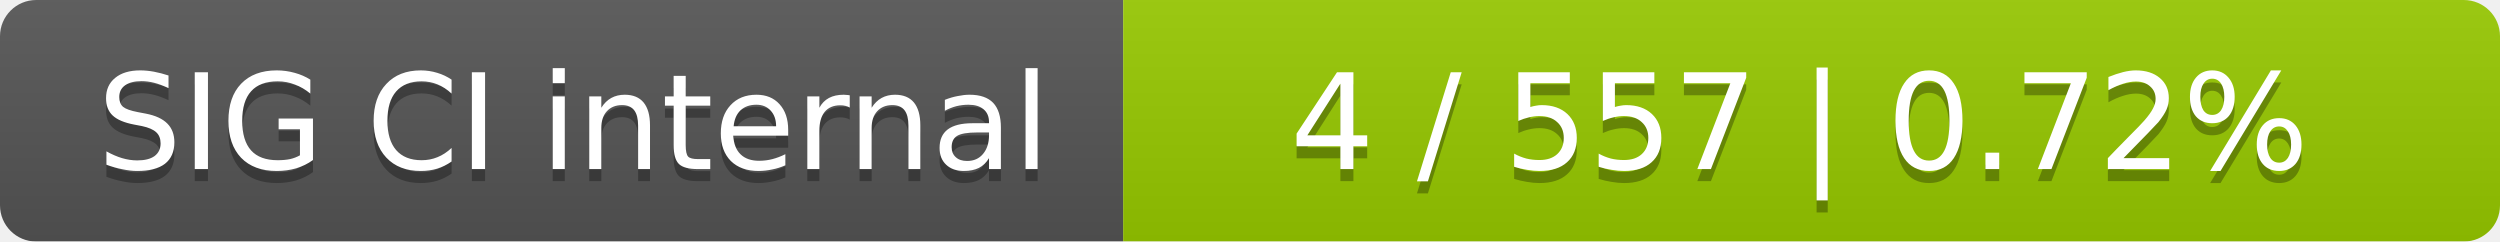
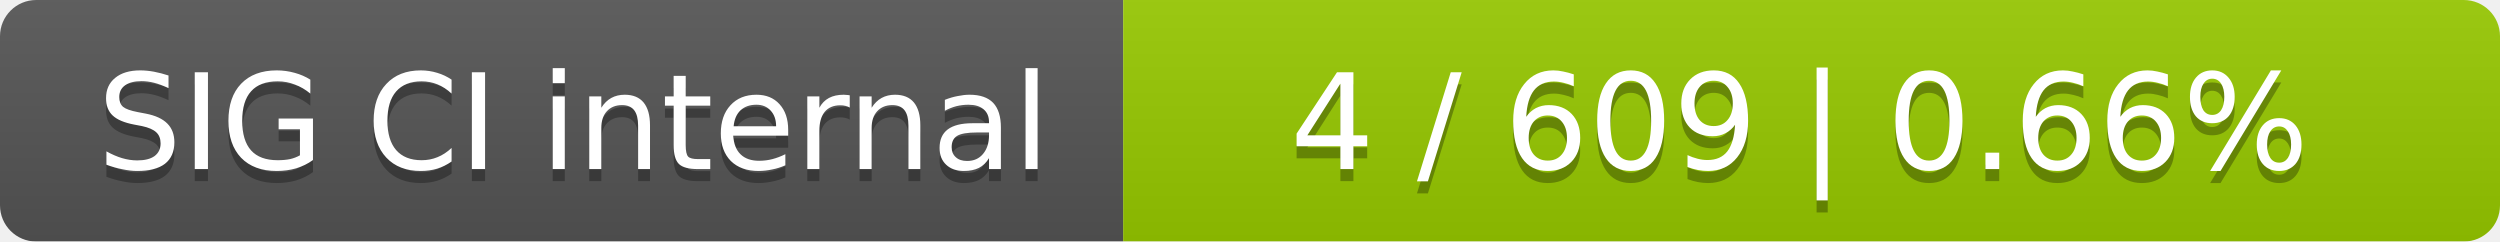
<svg xmlns="http://www.w3.org/2000/svg" width="207" height="20">
  <linearGradient id="smooth" x2="0" y2="100%">
    <stop offset="0" stop-color="#bbb" stop-opacity=".1" />
    <stop offset="1" stop-opacity=".1" />
  </linearGradient>
  <mask id="round">
    <rect width="207" height="20" rx="3" fill="#fff" />
  </mask>
  <g mask="url(#round)">
    <rect width="93" height="20" fill="#555" />
    <rect x="93" width="114" height="20" fill="#97ca00" />
    <rect width="207" height="20" fill="url(#smooth)" />
  </g>
  <g fill="#fff" text-anchor="middle" font-family="DejaVu Sans,Verdana,Geneva,sans-serif" font-size="11">
    <text x="47.5" y="15" fill="#010101" fill-opacity=".3">SIG CI internal</text>
    <text x="47.5" y="14">SIG CI internal</text>
-     <text x="149" y="15" fill="#010101" fill-opacity=".3">4 / 557    |    0.72%</text>
-     <text x="149" y="14">4 / 557    |    0.72%</text>
+     <text x="149" y="15" fill="#010101" fill-opacity=".3">4 / 609    |    0.66%</text>
+     <text x="149" y="14">4 / 609    |    0.66%</text>
  </g>
</svg>
